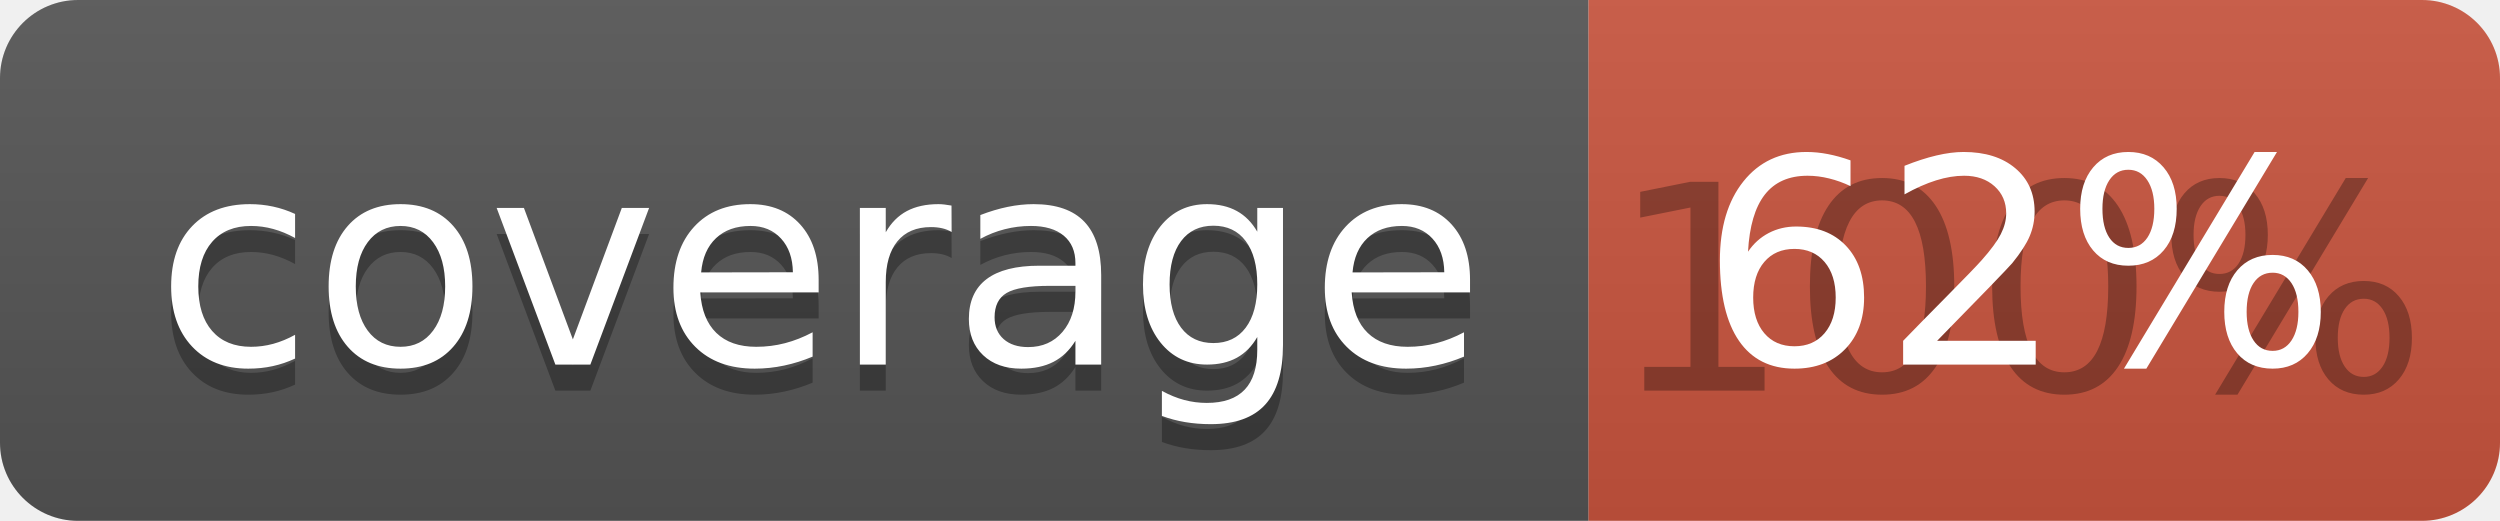
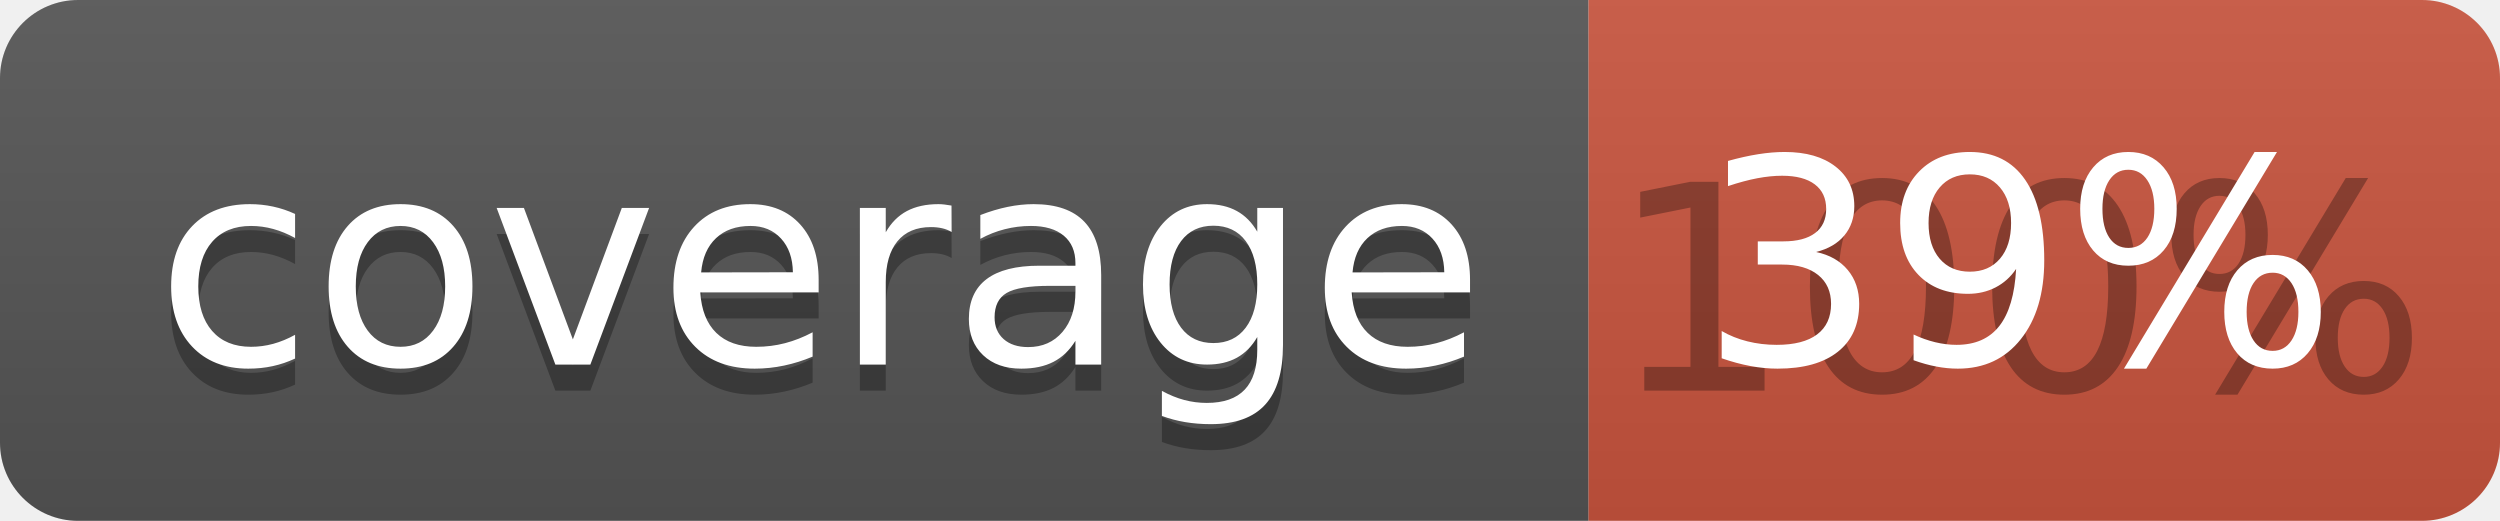
<svg xmlns="http://www.w3.org/2000/svg" width="96" height="20">
  <linearGradient id="b" x2="0" y2="100%">
    <stop offset="0" stop-color="#bbb" stop-opacity=".1" />
    <stop offset="1" stop-opacity=".1" />
  </linearGradient>
  <clipPath id="a">
    <rect width="96" height="20" rx="3" fill="#fff" />
  </clipPath>
  <g clip-path="url(#a)">
    <path fill="#555" d="M0 0h61v20H0z" />
    <path fill="#CA553E" d="M61 0h35v20H61z" />
    <path fill="url(#b)" d="M0 0h96v20H0z" />
  </g>
  <g fill="#fff" text-anchor="middle" font-family="DejaVu Sans,Verdana,Geneva,sans-serif" font-size="110">
    <text x="315" y="150" fill="#010101" fill-opacity=".3" transform="scale(.1)" textLength="510">coverage</text>
    <text x="315" y="140" transform="scale(.1)" textLength="510">coverage</text>
    <text x="775" y="150" fill="#010101" fill-opacity=".3" transform="scale(.1)" textLength="250">100%</text>
-     <text x="775" y="140" transform="scale(.1)" textLength="250">62%</text>
+     <text x="775" y="140" transform="scale(.1)" textLength="250">39%</text>
  </g>
</svg>
